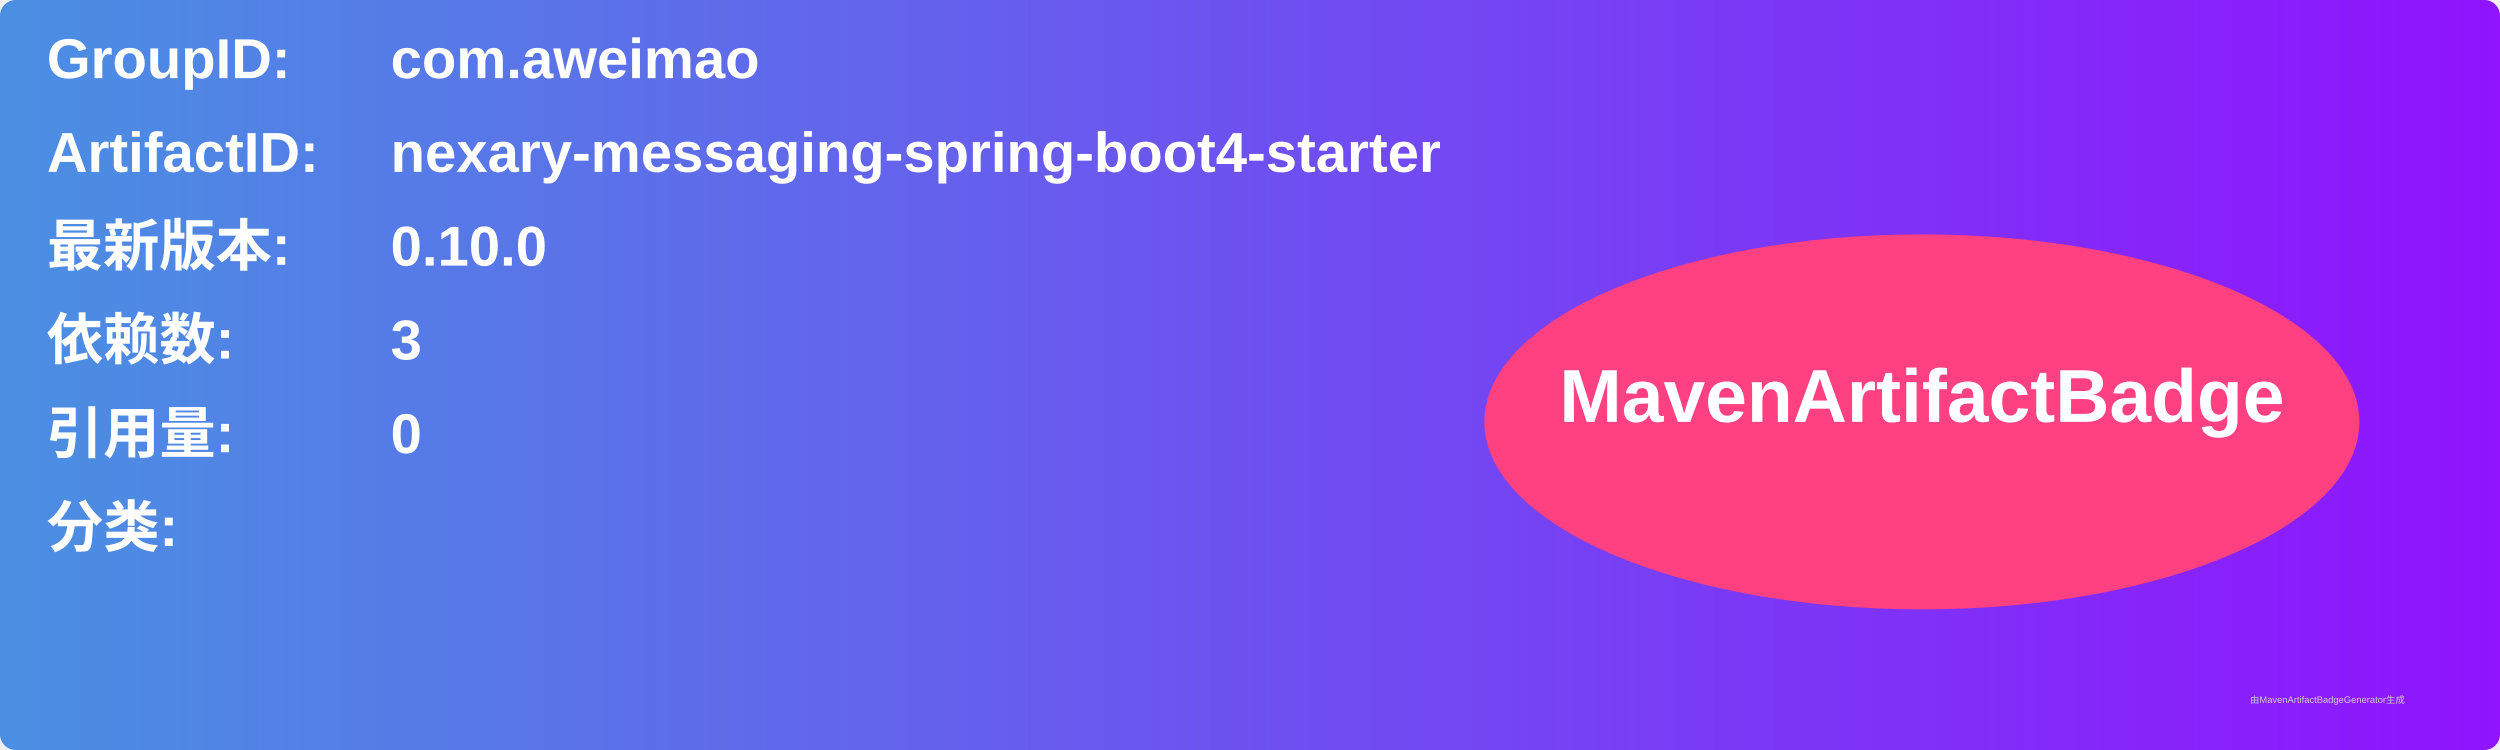
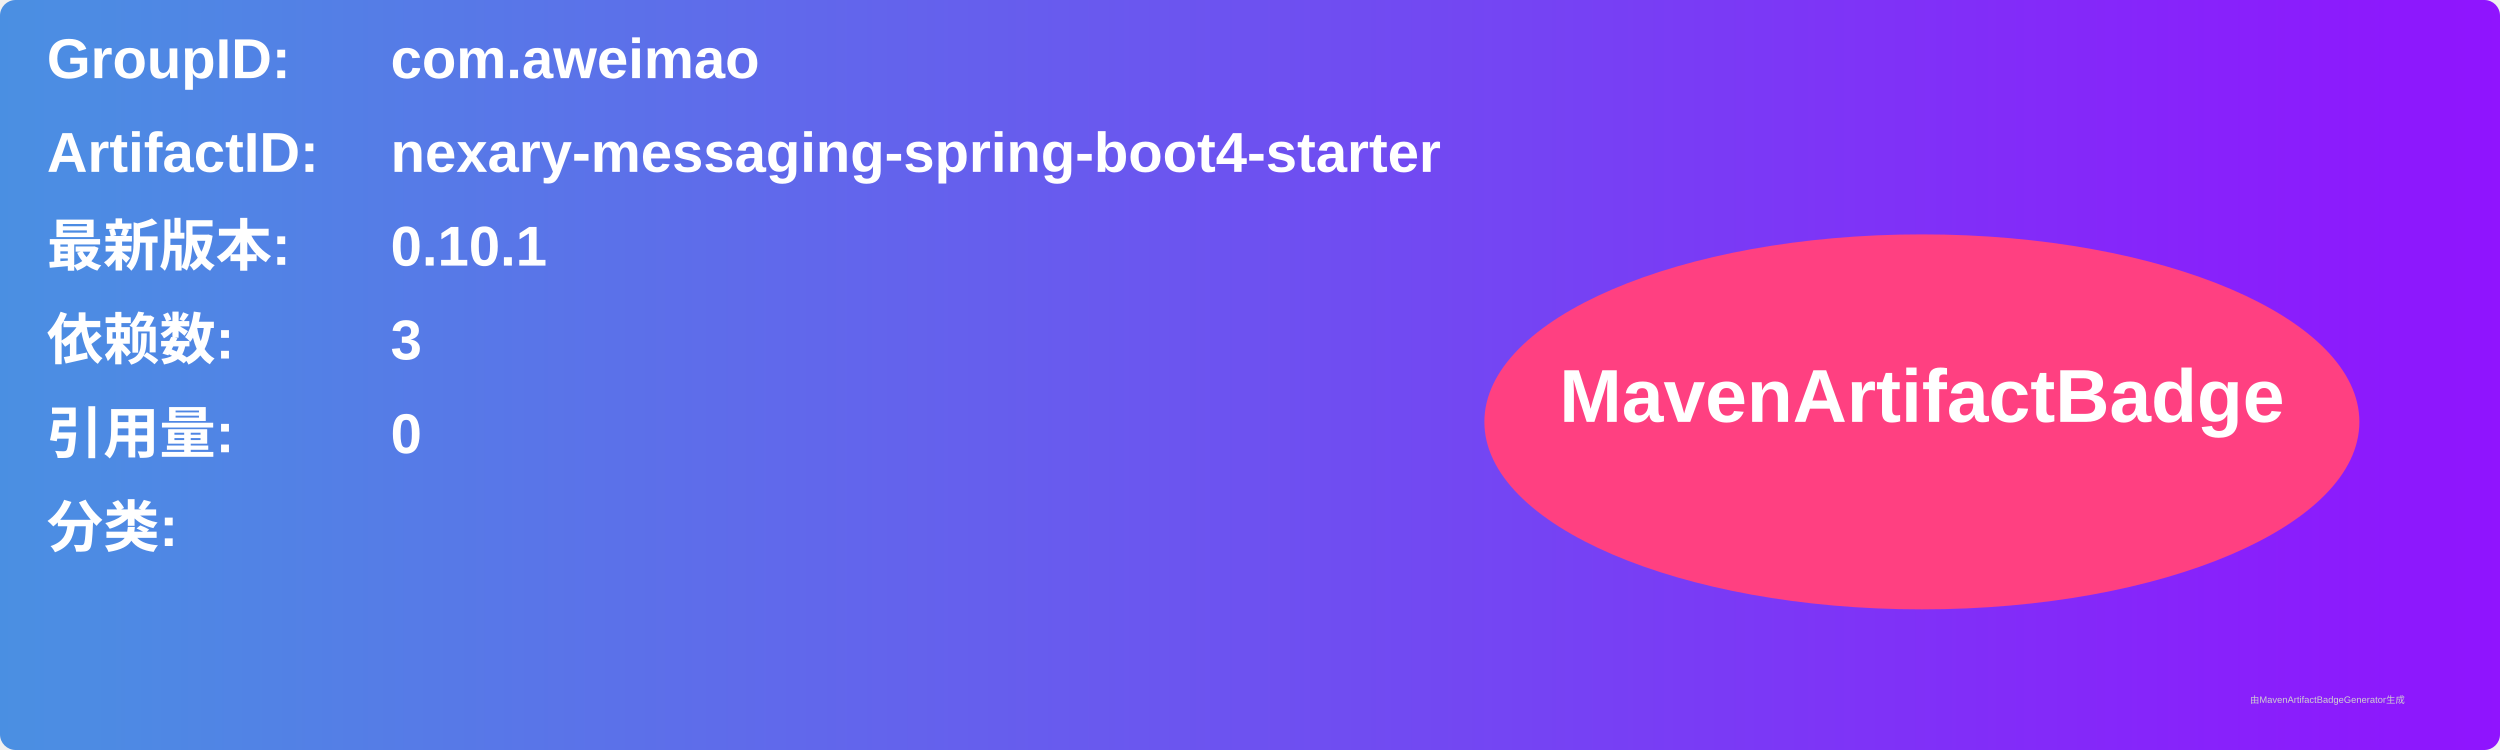
<svg xmlns="http://www.w3.org/2000/svg" width="800" height="240" viewBox="0 0 800 240">
  <linearGradient id="grad" x1="0%" y1="0%" x2="100%" y2="0%">
    <stop offset="0%" stop-color="#4a90e2" />
    <stop offset="100%" stop-color="#9013fe" />
  </linearGradient>
  <rect width="100%" height="100%" rx="5" ry="5" fill="url(#grad)" />
  <g transform="translate(15, 15)">
    <text x="0" y="10" font-family="Arial" font-size="18" fill="white" font-weight="bold" width="260">GroupID:</text>
    <text x="110" y="10" font-family="Arial" font-size="18" fill="white" font-weight="bold" width="460">com.aweimao</text>
    <text x="0" y="40" font-family="Arial" font-size="18" fill="white" font-weight="bold" width="260">ArtifactID:</text>
    <text x="110" y="40" font-family="Arial" font-size="18" fill="white" font-weight="bold" width="460">nexary-messaging-spring-boot4-starter</text>
    <text x="0" y="70" font-family="Arial" font-size="18" fill="white" font-weight="bold">最新版本:</text>
    <text x="110" y="70" font-family="Arial" font-size="18" fill="white" font-weight="bold">
-       <tspan font-weight="bold">0.10.0</tspan>
+       <tspan font-weight="bold">0.10.1</tspan>
    </text>
    <text x="0" y="100" font-family="Arial" font-size="18" fill="white" font-weight="bold">依赖数: </text>
    <text x="110" y="100" font-family="Arial" font-size="18" fill="white">
      <tspan font-weight="bold">3</tspan>
    </text>
    <text x="0" y="130" font-family="Arial" font-size="18" fill="white" font-weight="bold">引用量: </text>
    <text x="110" y="130" font-family="Arial" font-size="18" fill="white">
      <tspan font-weight="bold">0</tspan>
    </text>
    <text x="0" y="160" font-family="Arial" font-size="18" fill="white" font-weight="bold">分类:</text>
    <text x="10" y="190" font-family="Arial" font-size="10" fill="white">
      <tspan font-weight="bold" />
    </text>
    <ellipse cx="600" cy="120" rx="140" ry="60" fill="#ff4081" />
    <text x="600" y="120" text-anchor="middle" font-family="Arial" font-size="24" fill="white" font-weight="bold">MavenArtifactBadge</text>
  </g>
  <text x="720" y="225" font-family="Arial" font-size="3" fill="#d0d0d0">由MavenArtifactBadgeGenerator生成</text>
</svg>
